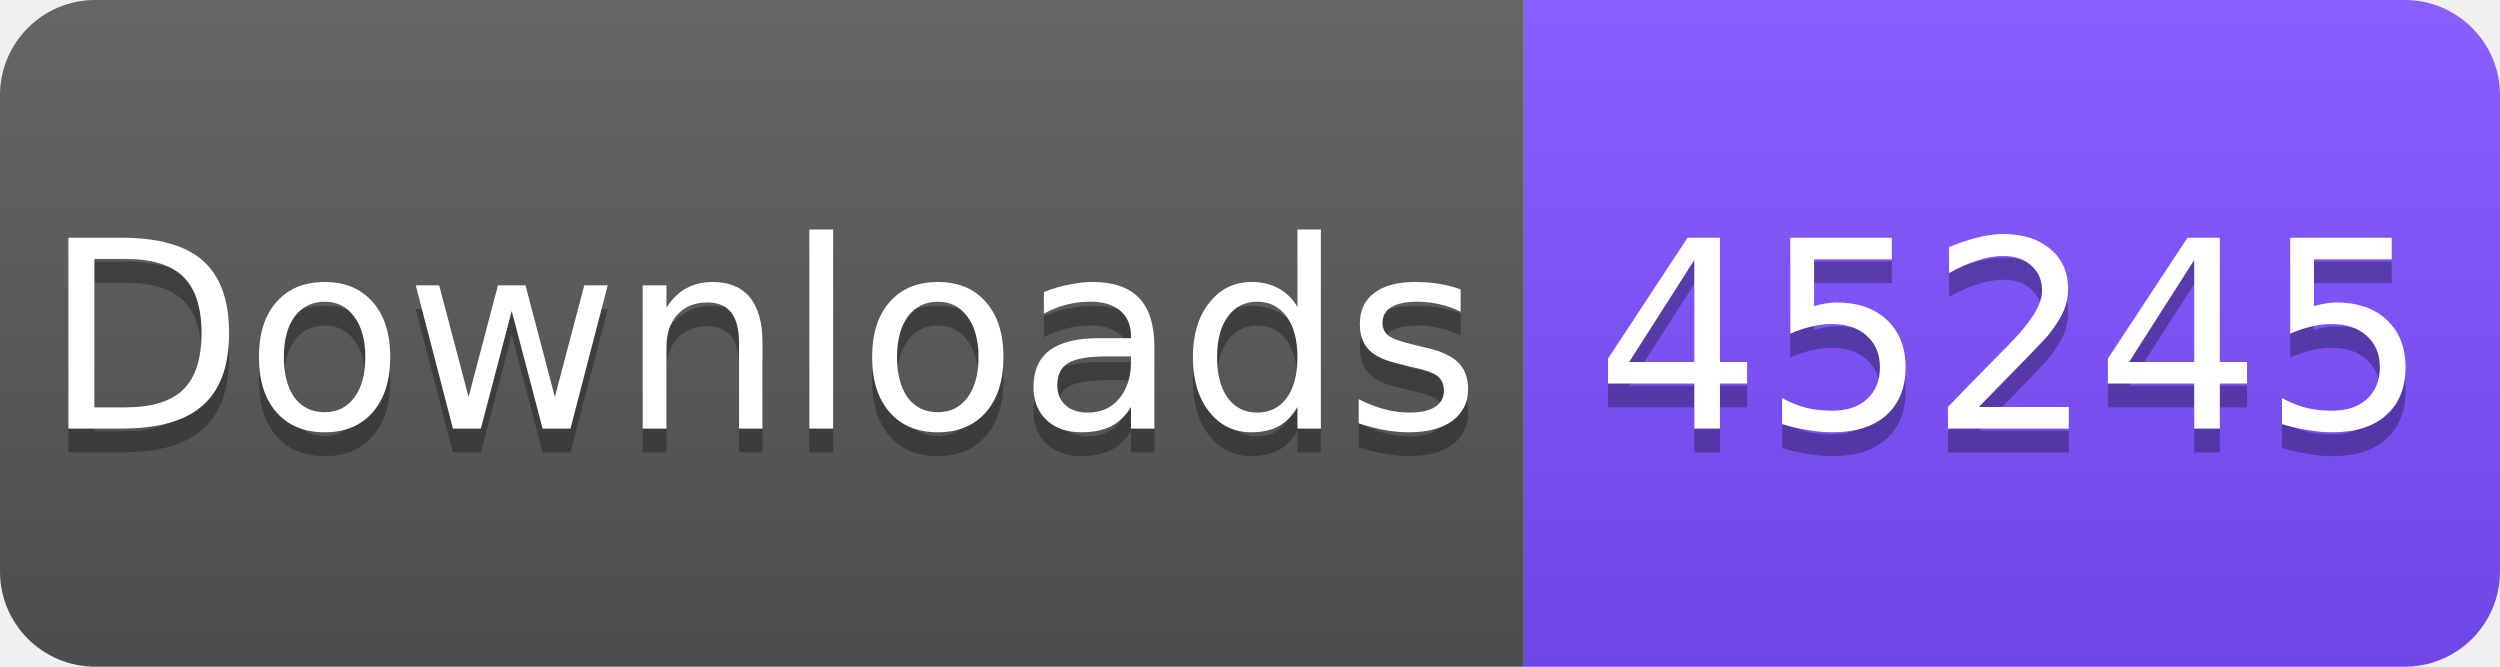
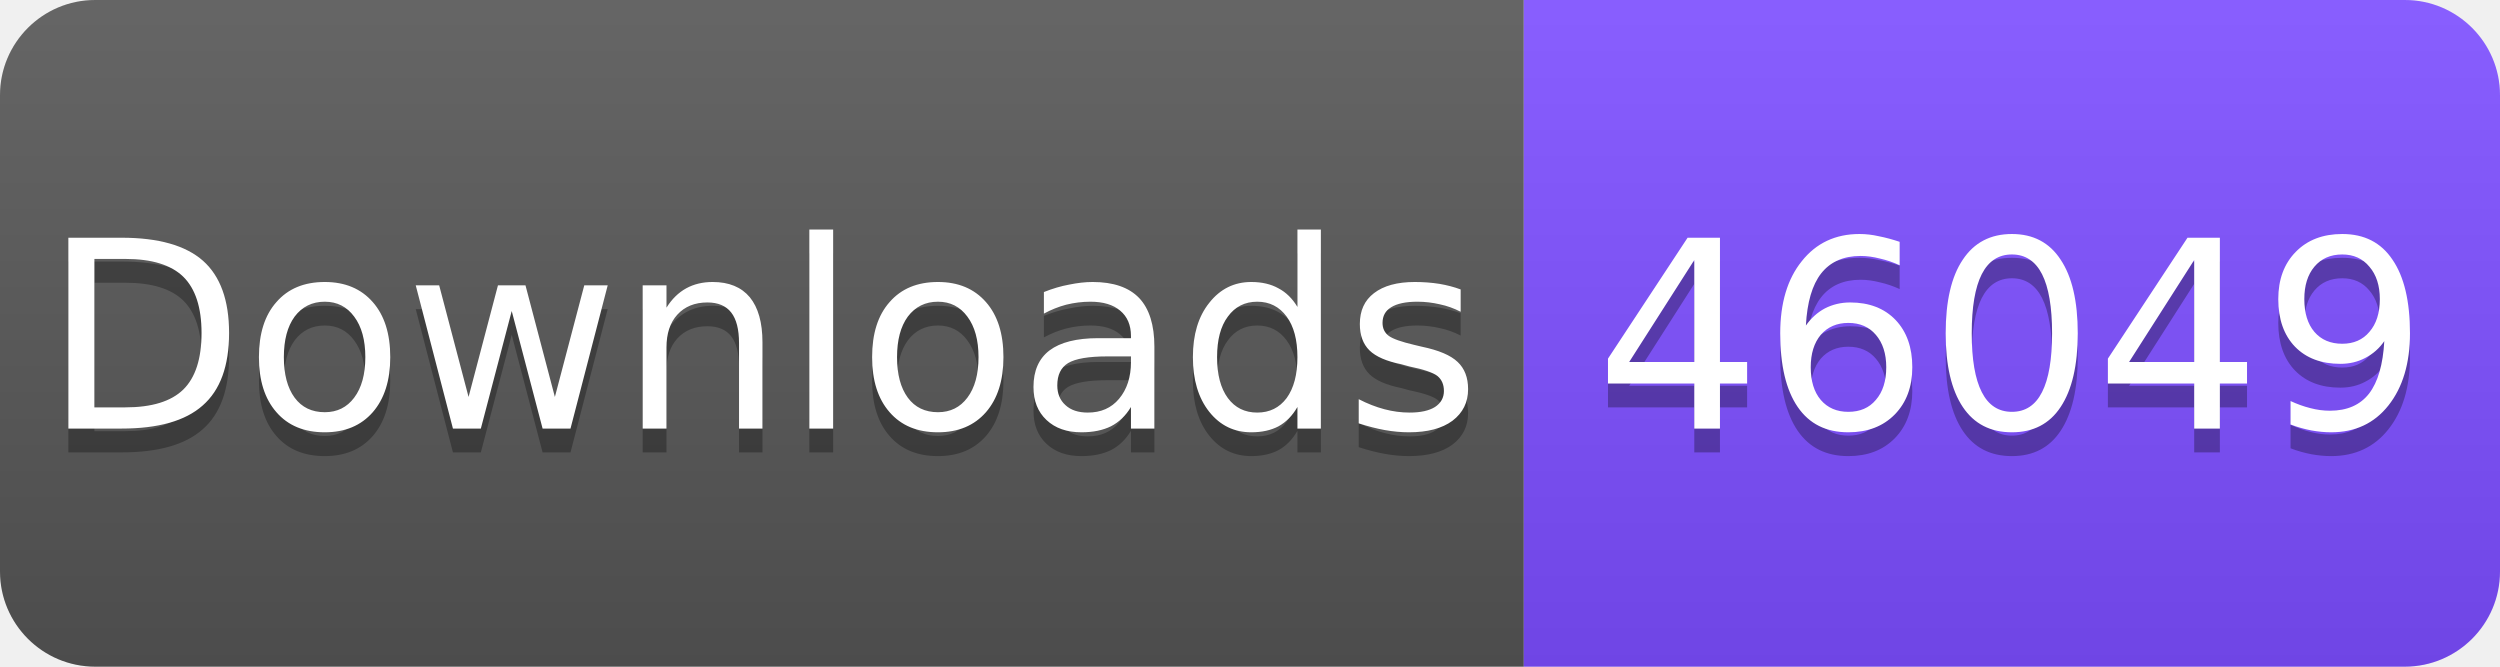
<svg xmlns="http://www.w3.org/2000/svg" width="105" height="28" viewBox="0 0 105 28">
  <linearGradient id="s" x2="0" y2="100%">
    <stop offset="0" stop-color="#fff" stop-opacity=".1" />
    <stop offset="1" stop-opacity=".1" />
  </linearGradient>
  <clipPath id="r">
    <rect width="105" height="28" rx="4" fill="#fff" />
  </clipPath>
  <g clip-path="url(#r)">
    <rect width="64" height="28" fill="#555" />
    <rect x="64" width="41" height="28" fill="#7C4DFF" />
    <rect width="105" height="28" fill="url(#s)" />
  </g>
  <g fill="#fff" text-anchor="middle" font-family="Verdana,Geneva,DejaVu Sans,sans-serif" font-size="11">
    <text x="32" y="19" fill="#010101" fill-opacity=".3">Downloads</text>
    <text x="32" y="18">Downloads</text>
-     <text x="84.5" y="19" fill="#010101" fill-opacity=".3">45245</text>
-     <text x="84.5" y="18">45245</text>
+     <text x="84.5" y="19" fill="#010101" fill-opacity=".3">46049</text>
+     <text x="84.5" y="18">46049</text>
  </g>
</svg>
